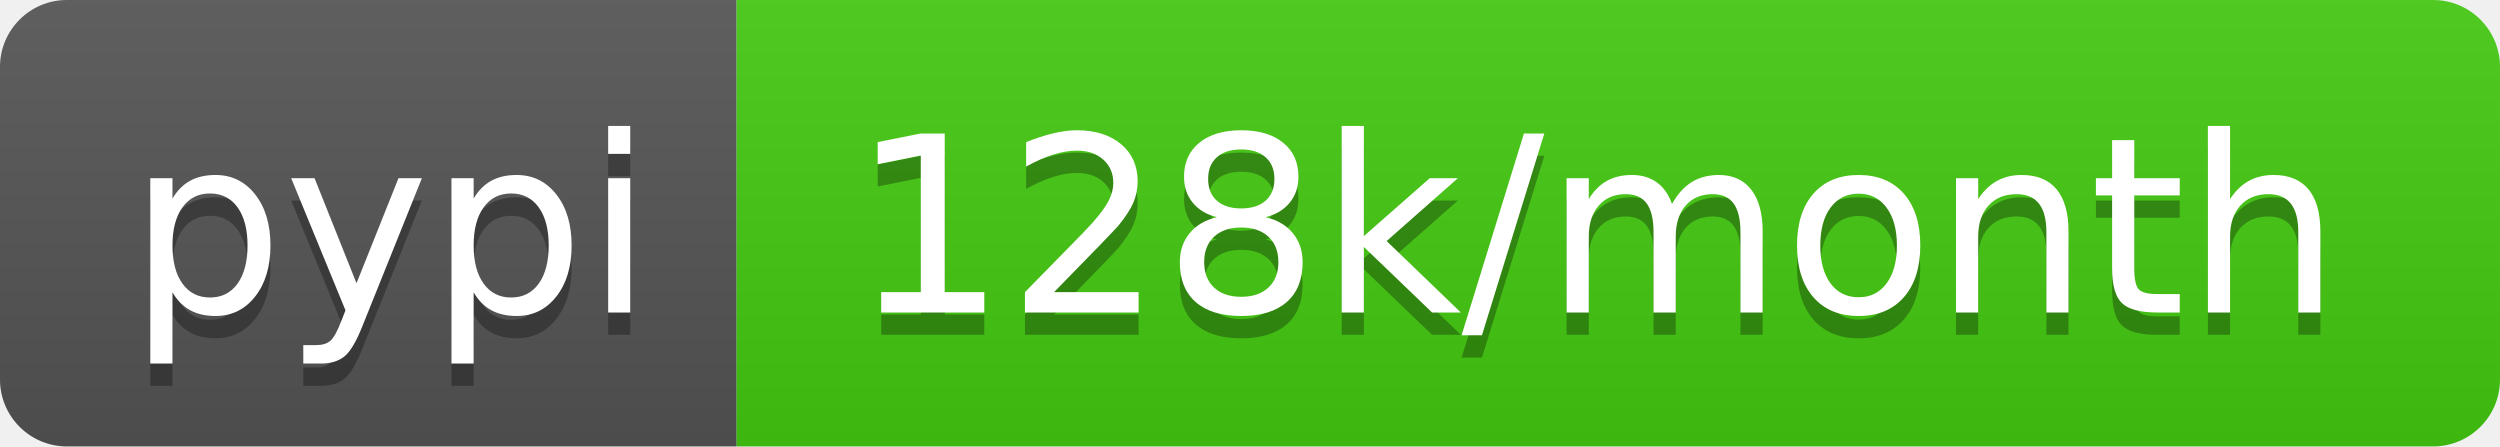
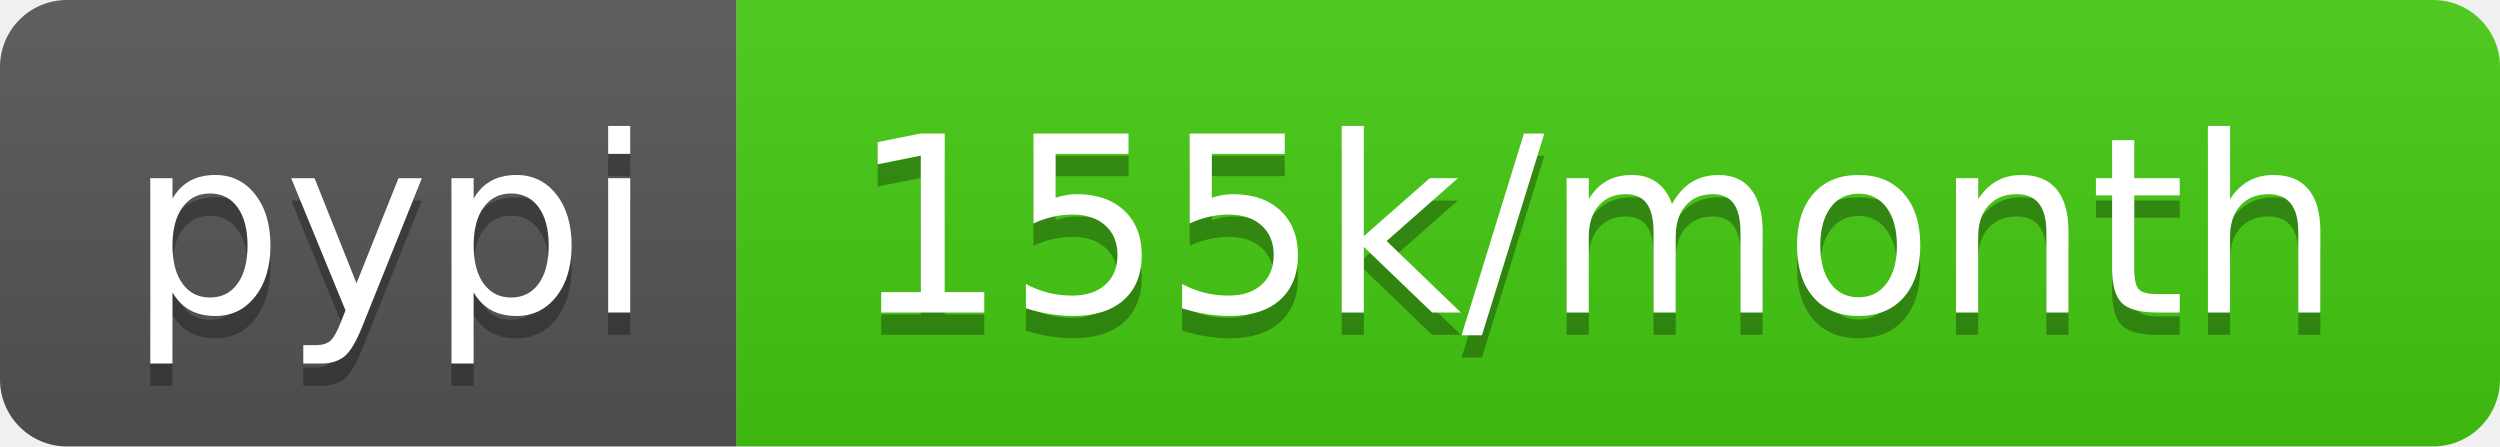
- <svg xmlns="http://www.w3.org/2000/svg" width="112" height="20" role="img" aria-label="pypi: 128k/month">
+ <svg xmlns="http://www.w3.org/2000/svg" width="112" height="20" role="img" aria-label="pypi: 155k/month">
  <linearGradient id="s" x2="0" y2="100%">
    <stop offset="0" stop-color="#bbb" stop-opacity=".1" />
    <stop offset="1" stop-opacity=".1" />
  </linearGradient>
  <clipPath id="r">
    <rect width="112" height="20" rx="3" fill="#fff" />
  </clipPath>
  <g clip-path="url(#r)">
    <rect width="33" height="20" fill="#555" />
    <rect x="33" width="79" height="20" fill="#4c1" />
    <rect width="112" height="20" fill="url(#s)" />
  </g>
  <g fill="#fff" text-anchor="middle" font-family="Verdana,Geneva,DejaVu Sans,sans-serif" text-rendering="geometricPrecision" font-size="110">
    <text aria-hidden="true" x="175" y="150" fill="#010101" fill-opacity=".3" transform="scale(.1)" textLength="230">pypi</text>
    <text x="175" y="140" transform="scale(.1)" fill="#fff" textLength="230">pypi</text>
-     <text aria-hidden="true" x="715" y="150" fill="#010101" fill-opacity=".3" transform="scale(.1)" textLength="690">128k/month</text>
-     <text x="715" y="140" transform="scale(.1)" fill="#fff" textLength="690">128k/month</text>
+     <text aria-hidden="true" x="715" y="150" fill="#010101" fill-opacity=".3" transform="scale(.1)" textLength="690">155k/month</text>
+     <text x="715" y="140" transform="scale(.1)" fill="#fff" textLength="690">155k/month</text>
  </g>
</svg>
